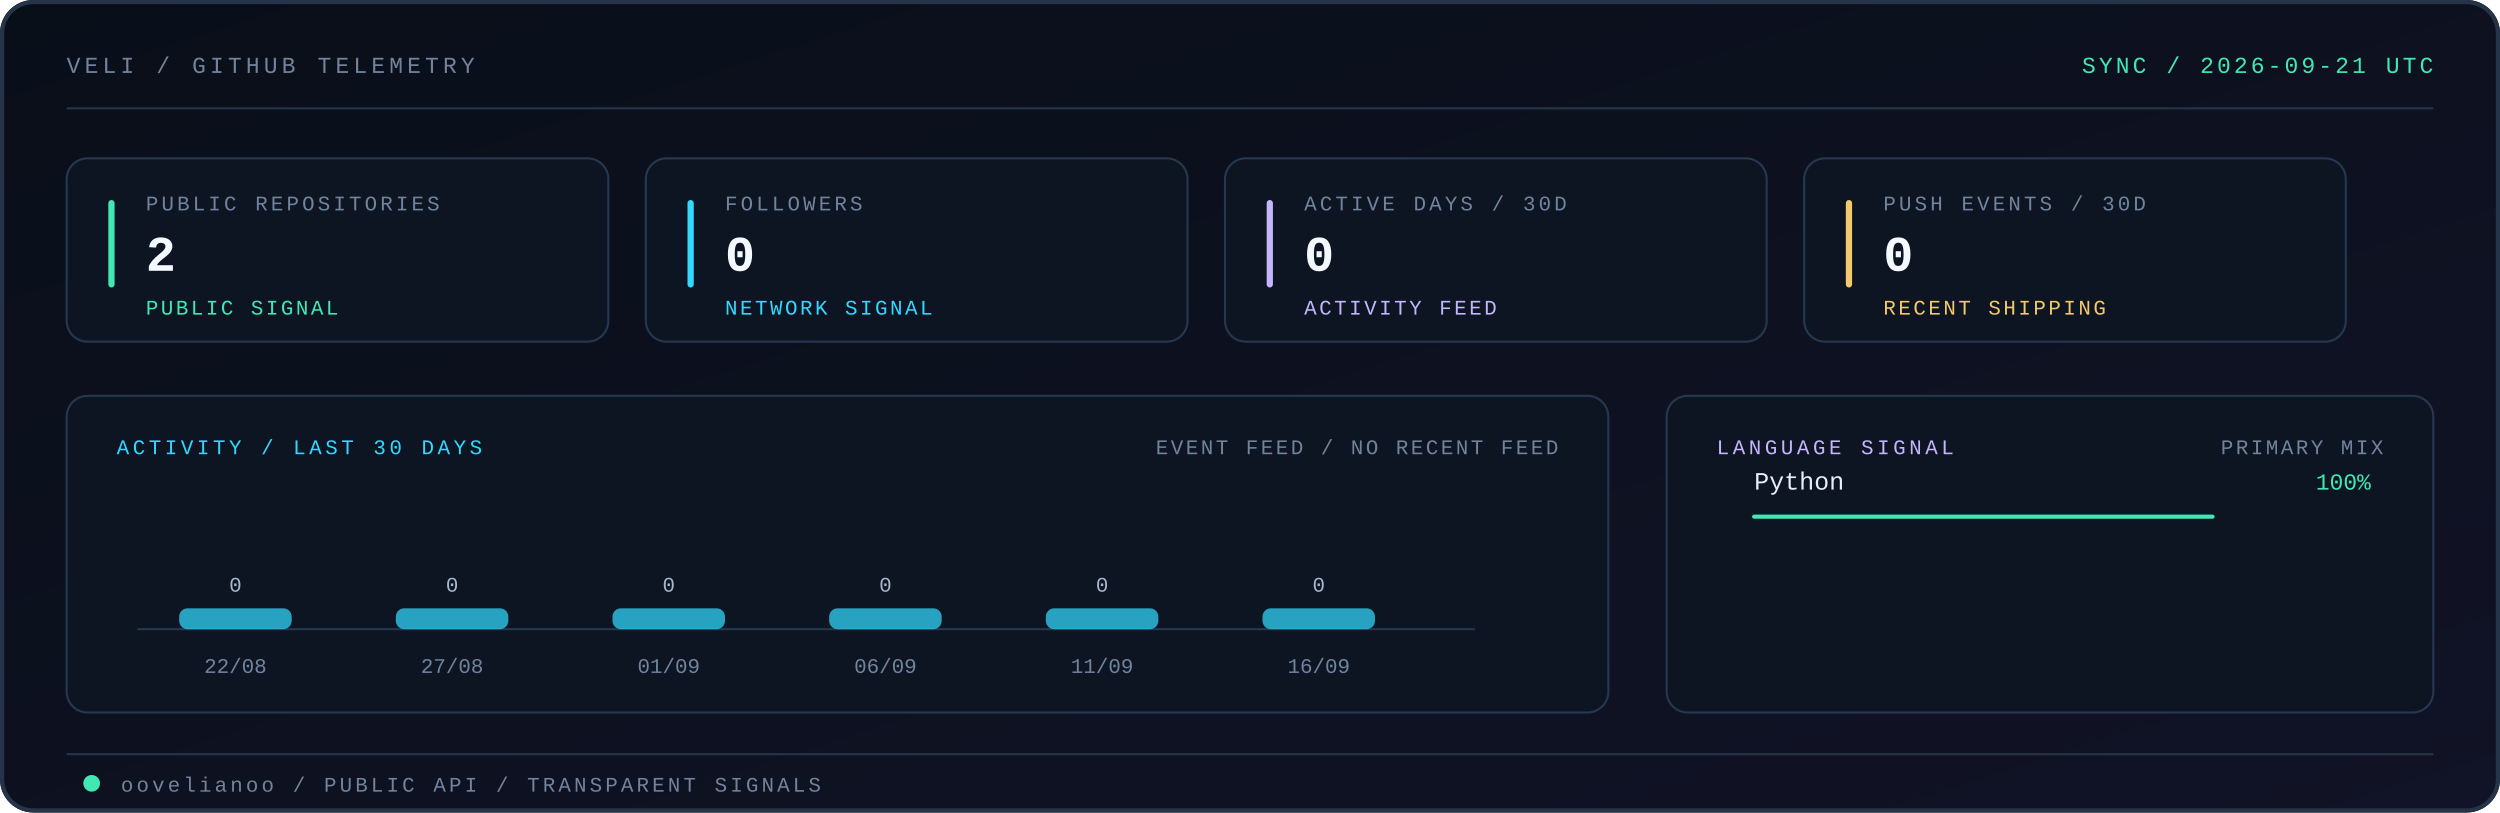
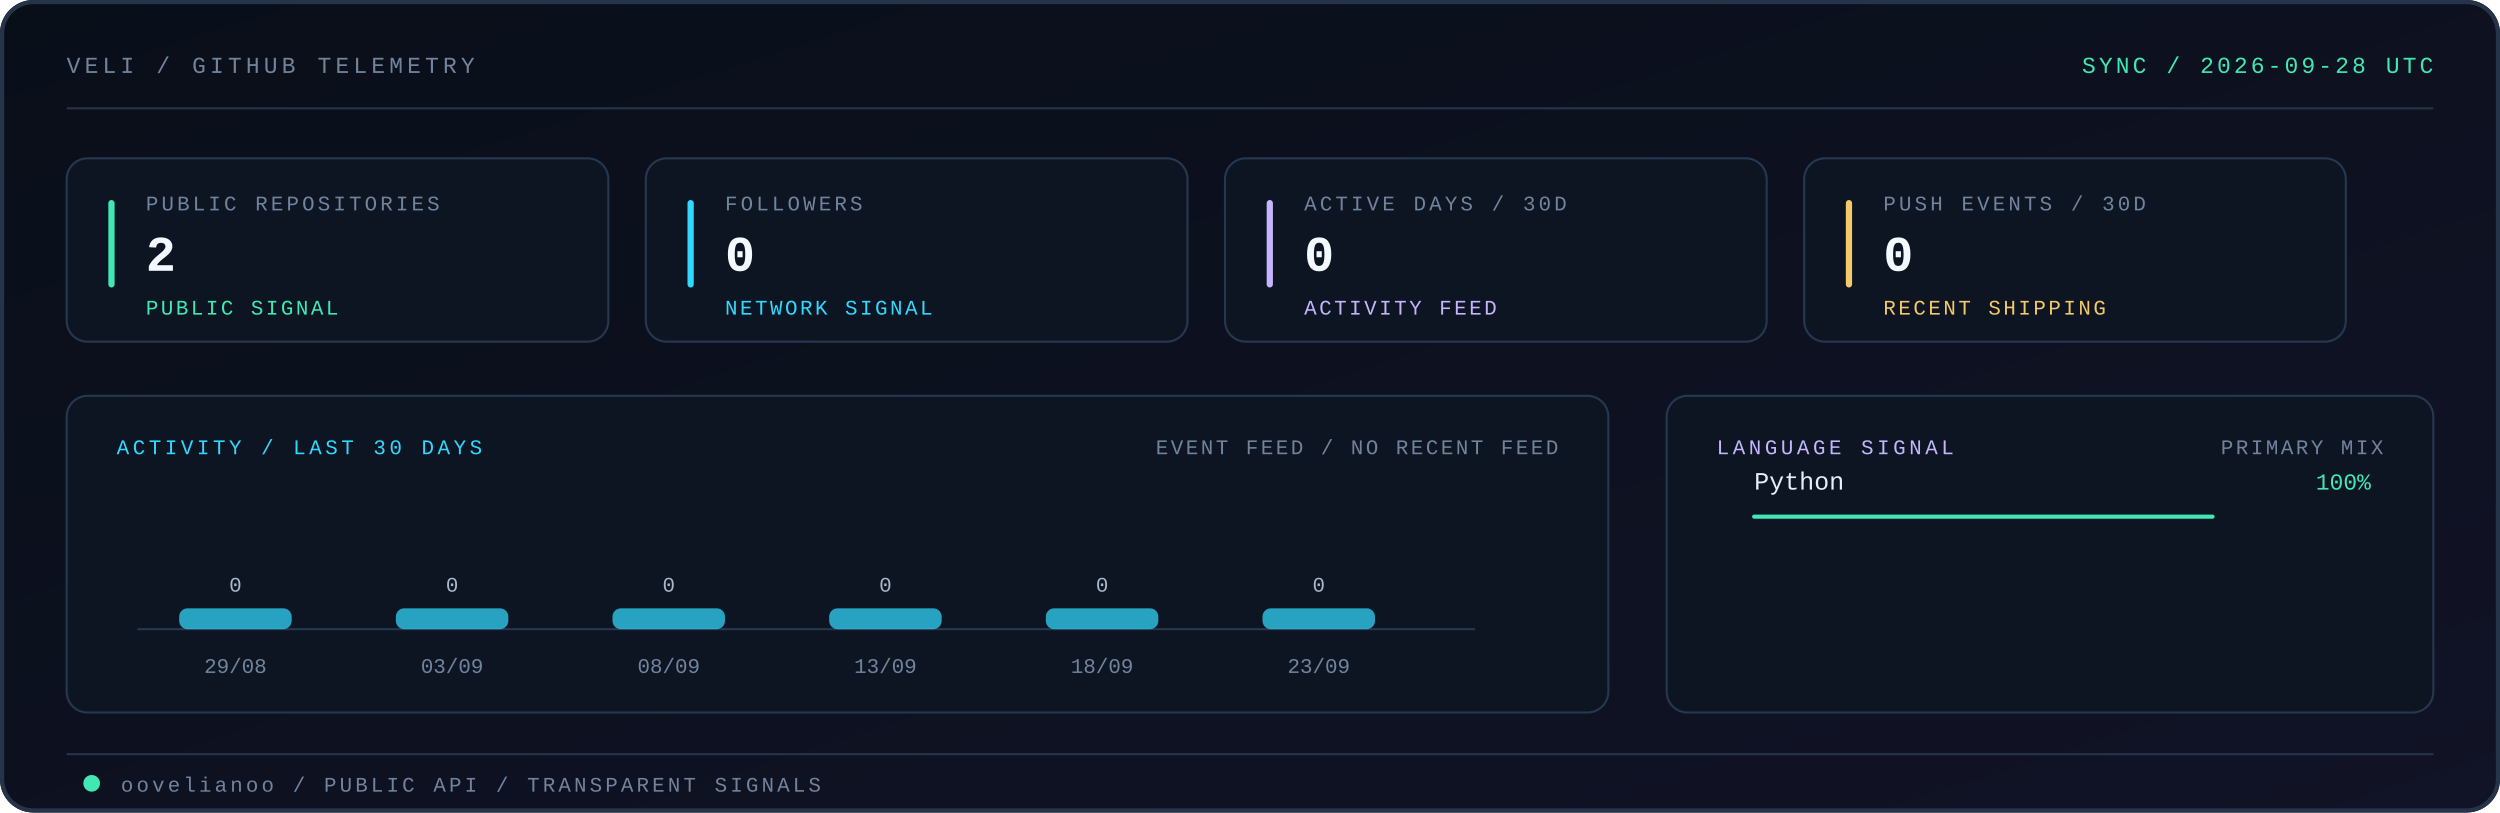
<svg xmlns="http://www.w3.org/2000/svg" viewBox="0 0 1200 390" role="img" aria-labelledby="title desc">
  <defs>
    <linearGradient id="telemetry-bg" x1="0" y1="0" x2="1" y2="1">
      <stop offset="0" stop-color="#090f19" />
      <stop offset="1" stop-color="#111326" />
    </linearGradient>
    <linearGradient id="telemetry-edge" x1="0" y1="0" x2="1" y2="0">
      <stop offset="0" stop-color="#42e8b4" />
      <stop offset="0.54" stop-color="#32d9ff" />
      <stop offset="1" stop-color="#c4b5fd" />
    </linearGradient>
    <style>
      .mono { font-family: ui-monospace, SFMono-Regular, Menlo, Monaco, Consolas, "Liberation Mono", monospace; }
    </style>
  </defs>
  <rect width="1200" height="390" rx="16" fill="url(#telemetry-bg)" />
  <rect x="1" y="1" width="1198" height="388" rx="15" fill="none" stroke="#263449" stroke-width="2" />
  <text x="32" y="35" class="mono" font-size="11" letter-spacing="2" fill="#71839d">VELI / GITHUB TELEMETRY</text>
-   <text x="1168" y="35" text-anchor="end" class="mono" font-size="11" letter-spacing="1.5" fill="#42e8b4">SYNC / 2026-09-21 UTC</text>
+   <text x="1168" y="35" text-anchor="end" class="mono" font-size="11" letter-spacing="1.5" fill="#42e8b4">SYNC / 2026-09-28 UTC</text>
  <path d="M32 52H1168" stroke="#263449" />
  <path d="M32 52H344" stroke="url(#telemetry-edge)" stroke-width="2" stroke-linecap="round" />
  <g class="mono">
    <rect x="32" y="76" width="260" height="88" rx="10" fill="#0d1522" stroke="#26384f" />
    <rect x="52" y="96" width="3" height="42" rx="1.5" fill="#42e8b4" />
    <text x="70" y="101" class="mono" font-size="10" letter-spacing="1.5" fill="#71839d">PUBLIC REPOSITORIES</text>
    <text x="70" y="130" class="mono" font-size="24" font-weight="700" letter-spacing="0.8" fill="#f4f8ff">2</text>
    <text x="70" y="151" class="mono" font-size="10" letter-spacing="1.2" fill="#42e8b4">PUBLIC SIGNAL</text>
    <rect x="310" y="76" width="260" height="88" rx="10" fill="#0d1522" stroke="#26384f" />
    <rect x="330" y="96" width="3" height="42" rx="1.5" fill="#32d9ff" />
    <text x="348" y="101" class="mono" font-size="10" letter-spacing="1.5" fill="#71839d">FOLLOWERS</text>
    <text x="348" y="130" class="mono" font-size="24" font-weight="700" letter-spacing="0.8" fill="#f4f8ff">0</text>
    <text x="348" y="151" class="mono" font-size="10" letter-spacing="1.2" fill="#32d9ff">NETWORK SIGNAL</text>
    <rect x="588" y="76" width="260" height="88" rx="10" fill="#0d1522" stroke="#26384f" />
    <rect x="608" y="96" width="3" height="42" rx="1.5" fill="#c4b5fd" />
    <text x="626" y="101" class="mono" font-size="10" letter-spacing="1.5" fill="#71839d">ACTIVE DAYS / 30D</text>
    <text x="626" y="130" class="mono" font-size="24" font-weight="700" letter-spacing="0.8" fill="#f4f8ff">0</text>
    <text x="626" y="151" class="mono" font-size="10" letter-spacing="1.2" fill="#c4b5fd">ACTIVITY FEED</text>
    <rect x="866" y="76" width="260" height="88" rx="10" fill="#0d1522" stroke="#26384f" />
    <rect x="886" y="96" width="3" height="42" rx="1.5" fill="#f3c969" />
    <text x="904" y="101" class="mono" font-size="10" letter-spacing="1.5" fill="#71839d">PUSH EVENTS / 30D</text>
    <text x="904" y="130" class="mono" font-size="24" font-weight="700" letter-spacing="0.8" fill="#f4f8ff">0</text>
    <text x="904" y="151" class="mono" font-size="10" letter-spacing="1.2" fill="#f3c969">RECENT SHIPPING</text>
    <rect x="32" y="190" width="740" height="152" rx="10" fill="#0d1522" stroke="#26384f" />
    <text x="56" y="218" font-size="10" letter-spacing="1.7" fill="#32d9ff">ACTIVITY / LAST 30 DAYS</text>
    <text x="748" y="218" text-anchor="end" font-size="10" letter-spacing="1.2" fill="#71839d">EVENT FEED / NO RECENT FEED</text>
    <path d="M66 302H708" stroke="#26384f" />
    <rect x="86" y="292" width="54" height="10" rx="4" fill="#32d9ff" fill-opacity="0.72">
      <animate attributeName="fill-opacity" values="0.46;0.82;0.46" dur="4.8s" begin="0.0s" repeatCount="indefinite" />
    </rect>
    <text x="113" y="284" text-anchor="middle" class="mono" font-size="10" fill="#a9b7cb">0</text>
-     <text x="113" y="323" text-anchor="middle" class="mono" font-size="10" fill="#71839d">22/08</text>
+     <text x="113" y="323" text-anchor="middle" class="mono" font-size="10" fill="#71839d">29/08</text>
    <rect x="190" y="292" width="54" height="10" rx="4" fill="#32d9ff" fill-opacity="0.72">
      <animate attributeName="fill-opacity" values="0.46;0.82;0.46" dur="4.8s" begin="0.2s" repeatCount="indefinite" />
    </rect>
    <text x="217" y="284" text-anchor="middle" class="mono" font-size="10" fill="#a9b7cb">0</text>
-     <text x="217" y="323" text-anchor="middle" class="mono" font-size="10" fill="#71839d">27/08</text>
+     <text x="217" y="323" text-anchor="middle" class="mono" font-size="10" fill="#71839d">03/09</text>
    <rect x="294" y="292" width="54" height="10" rx="4" fill="#32d9ff" fill-opacity="0.72">
      <animate attributeName="fill-opacity" values="0.46;0.82;0.46" dur="4.8s" begin="0.4s" repeatCount="indefinite" />
    </rect>
    <text x="321" y="284" text-anchor="middle" class="mono" font-size="10" fill="#a9b7cb">0</text>
-     <text x="321" y="323" text-anchor="middle" class="mono" font-size="10" fill="#71839d">01/09</text>
+     <text x="321" y="323" text-anchor="middle" class="mono" font-size="10" fill="#71839d">08/09</text>
    <rect x="398" y="292" width="54" height="10" rx="4" fill="#32d9ff" fill-opacity="0.72">
      <animate attributeName="fill-opacity" values="0.46;0.82;0.46" dur="4.8s" begin="0.6s" repeatCount="indefinite" />
    </rect>
    <text x="425" y="284" text-anchor="middle" class="mono" font-size="10" fill="#a9b7cb">0</text>
-     <text x="425" y="323" text-anchor="middle" class="mono" font-size="10" fill="#71839d">06/09</text>
+     <text x="425" y="323" text-anchor="middle" class="mono" font-size="10" fill="#71839d">13/09</text>
    <rect x="502" y="292" width="54" height="10" rx="4" fill="#32d9ff" fill-opacity="0.72">
      <animate attributeName="fill-opacity" values="0.46;0.82;0.46" dur="4.8s" begin="0.8s" repeatCount="indefinite" />
    </rect>
    <text x="529" y="284" text-anchor="middle" class="mono" font-size="10" fill="#a9b7cb">0</text>
-     <text x="529" y="323" text-anchor="middle" class="mono" font-size="10" fill="#71839d">11/09</text>
+     <text x="529" y="323" text-anchor="middle" class="mono" font-size="10" fill="#71839d">18/09</text>
    <rect x="606" y="292" width="54" height="10" rx="4" fill="#32d9ff" fill-opacity="0.72">
      <animate attributeName="fill-opacity" values="0.46;0.82;0.46" dur="4.8s" begin="1.0s" repeatCount="indefinite" />
    </rect>
    <text x="633" y="284" text-anchor="middle" class="mono" font-size="10" fill="#a9b7cb">0</text>
-     <text x="633" y="323" text-anchor="middle" class="mono" font-size="10" fill="#71839d">16/09</text>
+     <text x="633" y="323" text-anchor="middle" class="mono" font-size="10" fill="#71839d">23/09</text>
    <rect x="800" y="190" width="368" height="152" rx="10" fill="#0d1522" stroke="#26384f" />
    <text x="824" y="218" font-size="10" letter-spacing="1.7" fill="#c4b5fd">LANGUAGE SIGNAL</text>
    <text x="1144" y="218" text-anchor="end" font-size="10" letter-spacing="1.2" fill="#71839d">PRIMARY MIX</text>
    <text x="842" y="235" class="mono" font-size="12" fill="#e7eef9">Python</text>
    <text x="1138" y="235" text-anchor="end" class="mono" font-size="11" fill="#42e8b4">100%</text>
    <path d="M842 248H1062" stroke="#24364c" />
    <path d="M842 248H1062" stroke="#42e8b4" stroke-width="2" stroke-linecap="round" />
  </g>
  <path d="M32 362H1168" stroke="#263449" />
  <circle cx="44" cy="376" r="4" fill="#42e8b4">
    <animate attributeName="opacity" values="0.35;1;0.35" dur="3.6s" repeatCount="indefinite" />
  </circle>
  <text x="58" y="380" class="mono" font-size="10" letter-spacing="1.5" fill="#71839d">oovelianoo / PUBLIC API / TRANSPARENT SIGNALS</text>
</svg>
